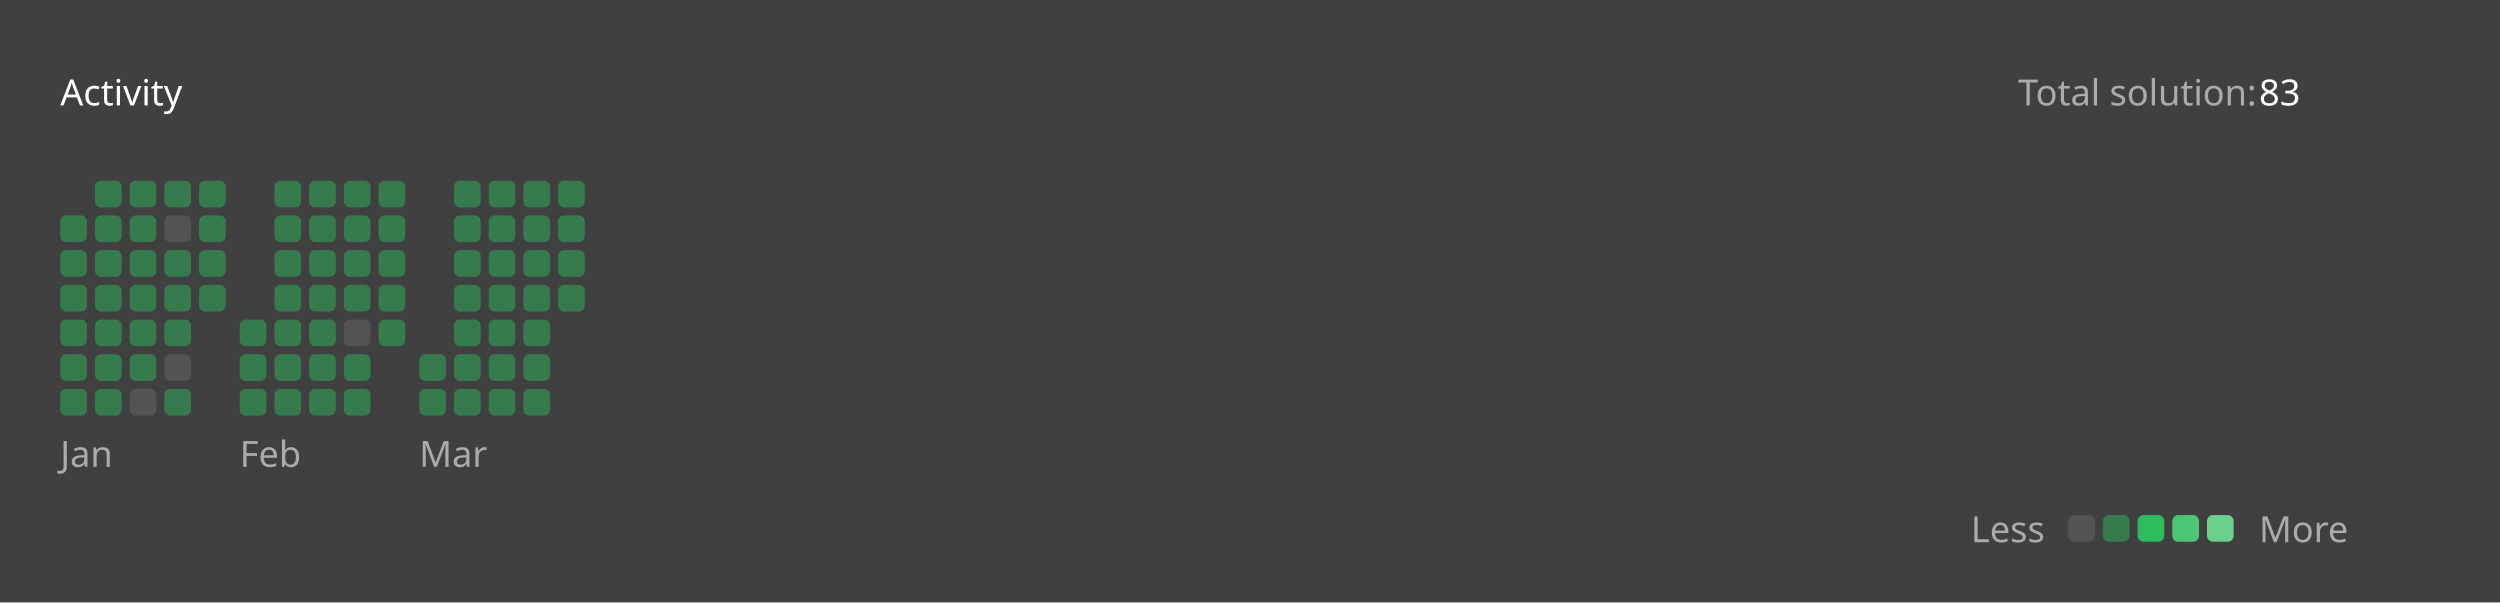
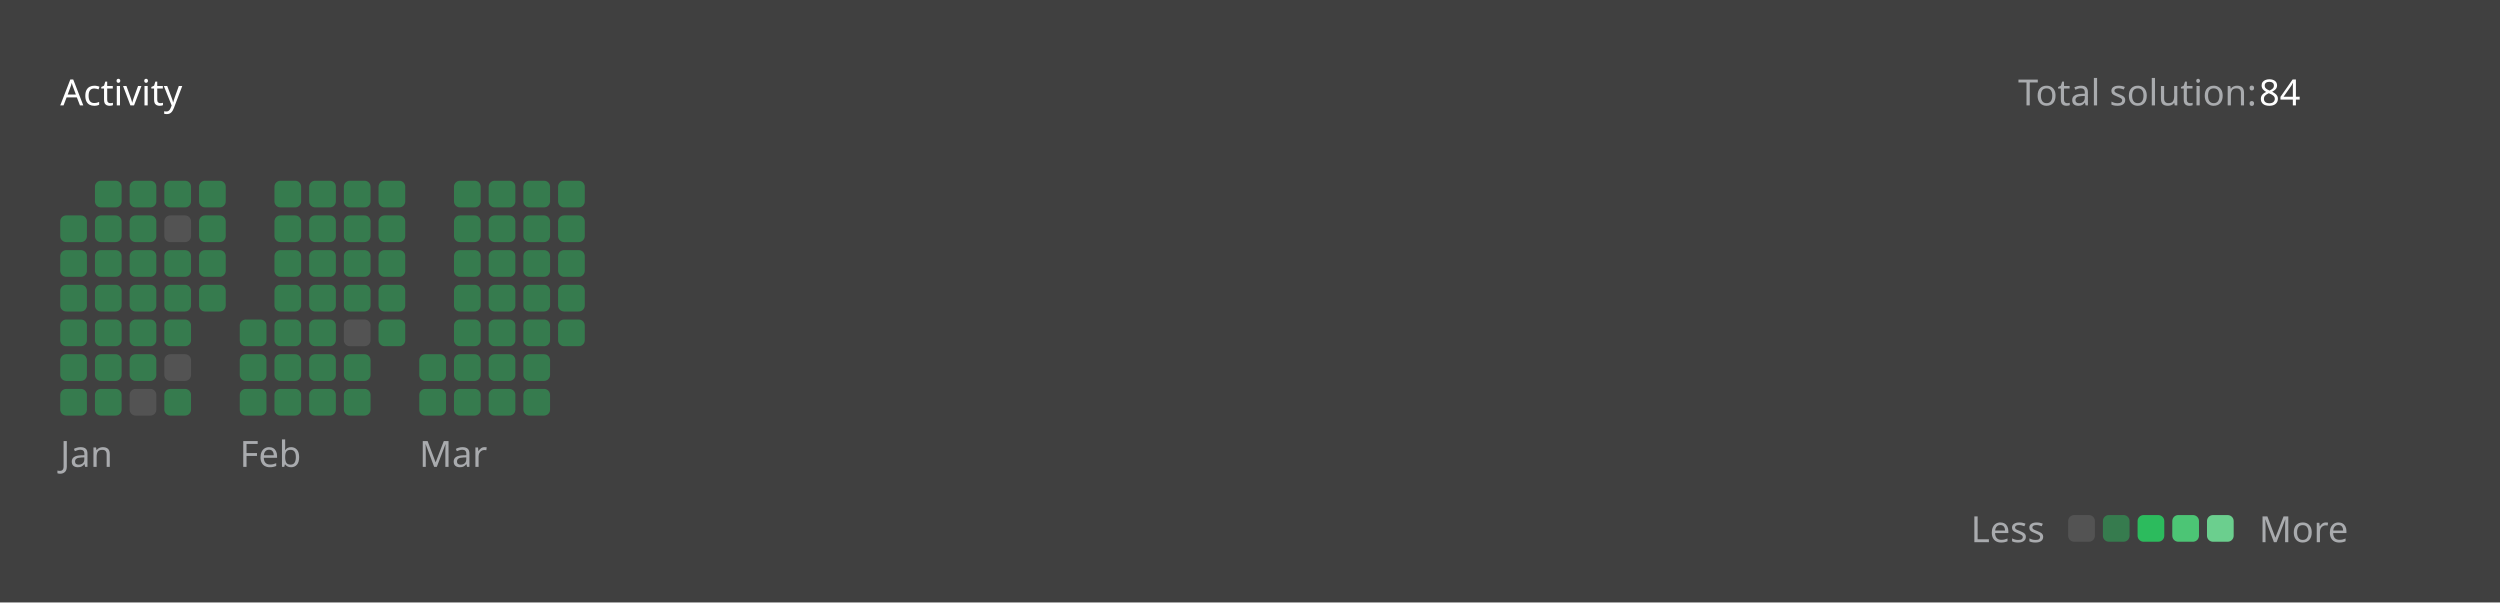
<svg xmlns="http://www.w3.org/2000/svg" version="1.1" height="200" width="830" viewBox="0 0 830 200">
  <style>*{font-family: "Segoe UI", Tahoma, Geneva, Verdana, sans-serif;}</style>
  <style>.title{font-weight: 500;font-size: 1rem;}</style>
  <style>.rotate-90{transform: rotate(-90deg);transform-origin: center;transform-box: fill-box;}</style>
  <style>.state{font-size: .75rem;}</style>
  <style>.light{color: #ffffff;fill: #ffffff;}</style>
  <style>.light-gray{color: #eff2f699;fill: #eff2f699;}</style>
  <style>.dark-gray{color: #ebebf54d;fill: #ebebf54d;}</style>
  <style>.gray{color: #747474;fill: #747474;}</style>
  <style>.orange{color: #ffa116;fill: #ffa116;}</style>
  <style>.background{color: #404040;fill: #404040;}</style>
  <style>.level-1-block{fill: #ffffff1a;}</style>
  <style>.level-2-block{fill: #2cb55d80;}</style>
  <style>.level-3-block{fill: #2cbb5dff;}</style>
  <style>.level-4-block{fill: #4cc575ff;}</style>
  <style>.level-5-block{fill: #6bcf8eff;}</style>
  <rect fill="#404040" x="0" y="0" width="830" height="200" rx="0.5rem" />
  <g text-anchor="start" text-decoration="1" class="title">
    <text x="20" y="35">
      <tspan class="light">Activity</tspan>
      <tspan class="orange" />
    </text>
  </g>
  <g class="state">
    <text x="670" y="35" class="light-gray"> Total solution: </text>
-     <text x="750" y="35" class="light"> 83 </text>
+     <text x="750" y="35" class="light"> 84 </text>
    <text x="678.88" y="180" class="light-gray" text-anchor="end">Less</text>
    <rect x="686.64" y="171" width="8.86" height="8.86" rx="2" ry="2" class="level-1-block" />
    <rect x="698.16" y="171" width="8.86" height="8.86" rx="2" ry="2" class="level-2-block" />
    <rect x="709.68" y="171" width="8.86" height="8.86" rx="2" ry="2" class="level-3-block" />
    <rect x="721.2" y="171" width="8.86" height="8.86" rx="2" ry="2" class="level-4-block" />
    <rect x="732.72" y="171" width="8.86" height="8.86" rx="2" ry="2" class="level-5-block" />
    <text x="750" y="180" class="light-gray">More</text>
  </g>
  <g x="20" y="60">
    <g x="20" y="60">
      <g x="20.0" y="60">
        <rect x="20.0" y="71.52" width="8.86" height="8.86" rx="2" ry="2" class="level-2-block" />
        <rect x="20.0" y="83.04" width="8.86" height="8.86" rx="2" ry="2" class="level-2-block" />
        <rect x="20.0" y="94.56" width="8.86" height="8.86" rx="2" ry="2" class="level-2-block" />
        <rect x="20.0" y="106.08" width="8.86" height="8.86" rx="2" ry="2" class="level-2-block" />
        <rect x="20.0" y="117.6" width="8.86" height="8.86" rx="2" ry="2" class="level-2-block" />
        <rect x="20.0" y="129.12" width="8.86" height="8.86" rx="2" ry="2" class="level-2-block" />
      </g>
      <g x="31.52" y="60">
        <rect x="31.52" y="60.0" width="8.86" height="8.86" rx="2" ry="2" class="level-2-block" />
        <rect x="31.52" y="71.52" width="8.86" height="8.86" rx="2" ry="2" class="level-2-block" />
        <rect x="31.52" y="83.04" width="8.86" height="8.86" rx="2" ry="2" class="level-2-block" />
        <rect x="31.52" y="94.56" width="8.86" height="8.86" rx="2" ry="2" class="level-2-block" />
        <rect x="31.52" y="106.08" width="8.86" height="8.86" rx="2" ry="2" class="level-2-block" />
        <rect x="31.52" y="117.6" width="8.86" height="8.86" rx="2" ry="2" class="level-2-block" />
        <rect x="31.52" y="129.12" width="8.86" height="8.86" rx="2" ry="2" class="level-2-block" />
      </g>
      <g x="43.04" y="60">
        <rect x="43.04" y="60.0" width="8.86" height="8.86" rx="2" ry="2" class="level-2-block" />
        <rect x="43.04" y="71.52" width="8.86" height="8.86" rx="2" ry="2" class="level-2-block" />
        <rect x="43.04" y="83.04" width="8.86" height="8.86" rx="2" ry="2" class="level-2-block" />
        <rect x="43.04" y="94.56" width="8.86" height="8.86" rx="2" ry="2" class="level-2-block" />
        <rect x="43.04" y="106.08" width="8.86" height="8.86" rx="2" ry="2" class="level-2-block" />
        <rect x="43.04" y="117.6" width="8.86" height="8.86" rx="2" ry="2" class="level-2-block" />
        <rect x="43.04" y="129.12" width="8.86" height="8.86" rx="2" ry="2" class="level-1-block" />
      </g>
      <g x="54.56" y="60">
        <rect x="54.56" y="60.0" width="8.86" height="8.86" rx="2" ry="2" class="level-2-block" />
        <rect x="54.56" y="71.52" width="8.86" height="8.86" rx="2" ry="2" class="level-1-block" />
        <rect x="54.56" y="83.04" width="8.86" height="8.86" rx="2" ry="2" class="level-2-block" />
        <rect x="54.56" y="94.56" width="8.86" height="8.86" rx="2" ry="2" class="level-2-block" />
        <rect x="54.56" y="106.08" width="8.86" height="8.86" rx="2" ry="2" class="level-2-block" />
        <rect x="54.56" y="117.6" width="8.86" height="8.86" rx="2" ry="2" class="level-1-block" />
        <rect x="54.56" y="129.12" width="8.86" height="8.86" rx="2" ry="2" class="level-2-block" />
      </g>
      <g x="66.08" y="60">
        <rect x="66.08" y="60.0" width="8.86" height="8.86" rx="2" ry="2" class="level-2-block" />
        <rect x="66.08" y="71.52" width="8.86" height="8.86" rx="2" ry="2" class="level-2-block" />
        <rect x="66.08" y="83.04" width="8.86" height="8.86" rx="2" ry="2" class="level-2-block" />
        <rect x="66.08" y="94.56" width="8.86" height="8.86" rx="2" ry="2" class="level-2-block" />
      </g>
      <text x="20.0" y="155" class="light-gray state">Jan</text>
    </g>
  </g>
  <g x="79.6" y="60">
    <g x="79.6" y="60">
      <g x="79.6" y="60">
        <rect x="79.6" y="106.08" width="8.86" height="8.86" rx="2" ry="2" class="level-2-block" />
        <rect x="79.6" y="117.6" width="8.86" height="8.86" rx="2" ry="2" class="level-2-block" />
        <rect x="79.6" y="129.12" width="8.86" height="8.86" rx="2" ry="2" class="level-2-block" />
      </g>
      <g x="91.12" y="60">
        <rect x="91.12" y="60.0" width="8.86" height="8.86" rx="2" ry="2" class="level-2-block" />
        <rect x="91.12" y="71.52" width="8.86" height="8.86" rx="2" ry="2" class="level-2-block" />
        <rect x="91.12" y="83.04" width="8.86" height="8.86" rx="2" ry="2" class="level-2-block" />
        <rect x="91.12" y="94.56" width="8.86" height="8.86" rx="2" ry="2" class="level-2-block" />
        <rect x="91.12" y="106.08" width="8.86" height="8.86" rx="2" ry="2" class="level-2-block" />
        <rect x="91.12" y="117.6" width="8.86" height="8.86" rx="2" ry="2" class="level-2-block" />
        <rect x="91.12" y="129.12" width="8.86" height="8.86" rx="2" ry="2" class="level-2-block" />
      </g>
      <g x="102.64" y="60">
        <rect x="102.64" y="60.0" width="8.86" height="8.86" rx="2" ry="2" class="level-2-block" />
        <rect x="102.64" y="71.52" width="8.86" height="8.86" rx="2" ry="2" class="level-2-block" />
        <rect x="102.64" y="83.04" width="8.86" height="8.86" rx="2" ry="2" class="level-2-block" />
        <rect x="102.64" y="94.56" width="8.86" height="8.86" rx="2" ry="2" class="level-2-block" />
        <rect x="102.64" y="106.08" width="8.86" height="8.86" rx="2" ry="2" class="level-2-block" />
        <rect x="102.64" y="117.6" width="8.86" height="8.86" rx="2" ry="2" class="level-2-block" />
        <rect x="102.64" y="129.12" width="8.86" height="8.86" rx="2" ry="2" class="level-2-block" />
      </g>
      <g x="114.16" y="60">
        <rect x="114.16" y="60.0" width="8.86" height="8.86" rx="2" ry="2" class="level-2-block" />
        <rect x="114.16" y="71.52" width="8.86" height="8.86" rx="2" ry="2" class="level-2-block" />
        <rect x="114.16" y="83.04" width="8.86" height="8.86" rx="2" ry="2" class="level-2-block" />
        <rect x="114.16" y="94.56" width="8.86" height="8.86" rx="2" ry="2" class="level-2-block" />
        <rect x="114.16" y="106.08" width="8.86" height="8.86" rx="2" ry="2" class="level-1-block" />
        <rect x="114.16" y="117.6" width="8.86" height="8.86" rx="2" ry="2" class="level-2-block" />
        <rect x="114.16" y="129.12" width="8.86" height="8.86" rx="2" ry="2" class="level-2-block" />
      </g>
      <g x="125.68" y="60">
        <rect x="125.68" y="60.0" width="8.86" height="8.86" rx="2" ry="2" class="level-2-block" />
        <rect x="125.68" y="71.52" width="8.86" height="8.86" rx="2" ry="2" class="level-2-block" />
        <rect x="125.68" y="83.04" width="8.86" height="8.86" rx="2" ry="2" class="level-2-block" />
        <rect x="125.68" y="94.56" width="8.86" height="8.86" rx="2" ry="2" class="level-2-block" />
        <rect x="125.68" y="106.08" width="8.86" height="8.86" rx="2" ry="2" class="level-2-block" />
      </g>
      <text x="79.6" y="155" class="light-gray state">Feb</text>
    </g>
  </g>
  <g x="139.2" y="60">
    <g x="139.2" y="60">
      <g x="139.2" y="60">
        <rect x="139.2" y="117.6" width="8.86" height="8.86" rx="2" ry="2" class="level-2-block" />
        <rect x="139.2" y="129.12" width="8.86" height="8.86" rx="2" ry="2" class="level-2-block" />
      </g>
      <g x="150.72" y="60">
        <rect x="150.72" y="60.0" width="8.86" height="8.86" rx="2" ry="2" class="level-2-block" />
        <rect x="150.72" y="71.52" width="8.86" height="8.86" rx="2" ry="2" class="level-2-block" />
        <rect x="150.72" y="83.04" width="8.86" height="8.86" rx="2" ry="2" class="level-2-block" />
        <rect x="150.72" y="94.56" width="8.86" height="8.86" rx="2" ry="2" class="level-2-block" />
        <rect x="150.72" y="106.08" width="8.86" height="8.86" rx="2" ry="2" class="level-2-block" />
        <rect x="150.72" y="117.6" width="8.86" height="8.86" rx="2" ry="2" class="level-2-block" />
        <rect x="150.72" y="129.12" width="8.86" height="8.86" rx="2" ry="2" class="level-2-block" />
      </g>
      <g x="162.24" y="60">
        <rect x="162.24" y="60.0" width="8.86" height="8.86" rx="2" ry="2" class="level-2-block" />
        <rect x="162.24" y="71.52" width="8.86" height="8.86" rx="2" ry="2" class="level-2-block" />
        <rect x="162.24" y="83.04" width="8.86" height="8.86" rx="2" ry="2" class="level-2-block" />
        <rect x="162.24" y="94.56" width="8.86" height="8.86" rx="2" ry="2" class="level-2-block" />
        <rect x="162.24" y="106.08" width="8.86" height="8.86" rx="2" ry="2" class="level-2-block" />
        <rect x="162.24" y="117.6" width="8.86" height="8.86" rx="2" ry="2" class="level-2-block" />
        <rect x="162.24" y="129.12" width="8.86" height="8.86" rx="2" ry="2" class="level-2-block" />
      </g>
      <g x="173.76" y="60">
        <rect x="173.76" y="60.0" width="8.86" height="8.86" rx="2" ry="2" class="level-2-block" />
        <rect x="173.76" y="71.52" width="8.86" height="8.86" rx="2" ry="2" class="level-2-block" />
        <rect x="173.76" y="83.04" width="8.86" height="8.86" rx="2" ry="2" class="level-2-block" />
        <rect x="173.76" y="94.56" width="8.86" height="8.86" rx="2" ry="2" class="level-2-block" />
        <rect x="173.76" y="106.08" width="8.86" height="8.86" rx="2" ry="2" class="level-2-block" />
        <rect x="173.76" y="117.6" width="8.86" height="8.86" rx="2" ry="2" class="level-2-block" />
        <rect x="173.76" y="129.12" width="8.86" height="8.86" rx="2" ry="2" class="level-2-block" />
      </g>
      <g x="185.28" y="60">
        <rect x="185.28" y="60.0" width="8.86" height="8.86" rx="2" ry="2" class="level-2-block" />
        <rect x="185.28" y="71.52" width="8.86" height="8.86" rx="2" ry="2" class="level-2-block" />
        <rect x="185.28" y="83.04" width="8.86" height="8.86" rx="2" ry="2" class="level-2-block" />
        <rect x="185.28" y="94.56" width="8.86" height="8.86" rx="2" ry="2" class="level-2-block" />
+         <rect x="185.28" y="106.08" width="8.86" height="8.86" rx="2" ry="2" class="level-2-block" />
      </g>
      <text x="139.2" y="155" class="light-gray state">Mar</text>
    </g>
  </g>
</svg>
